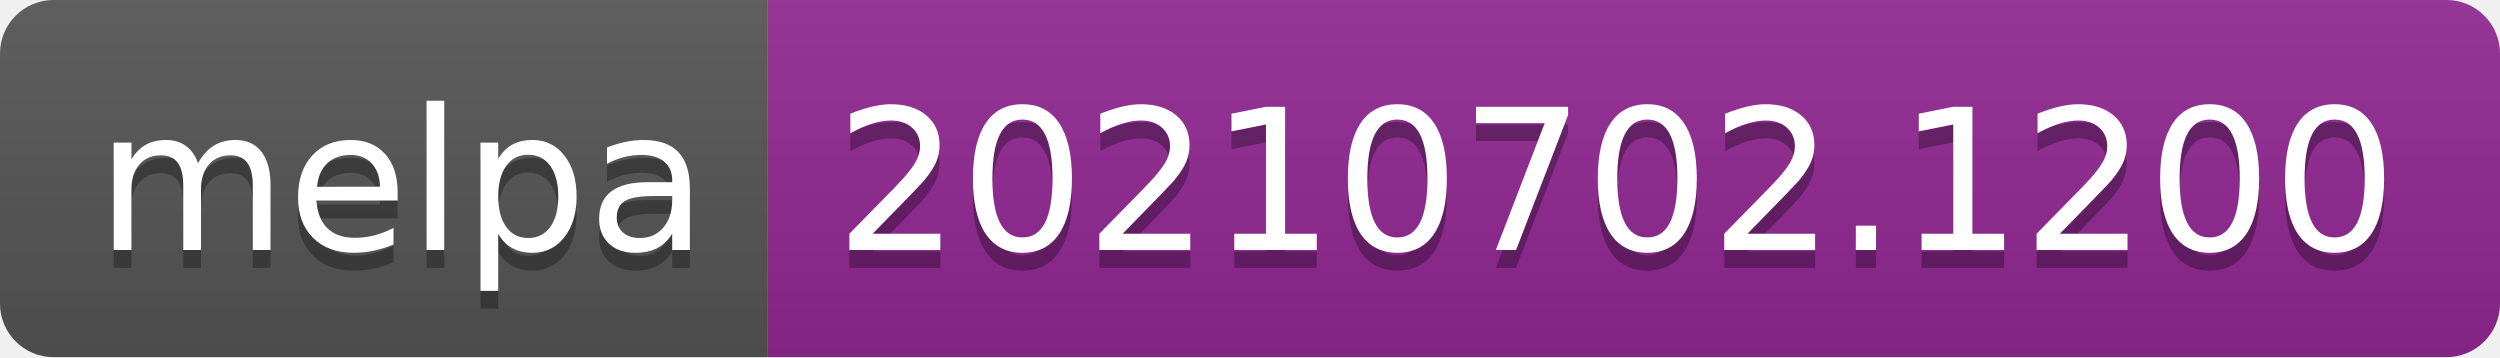
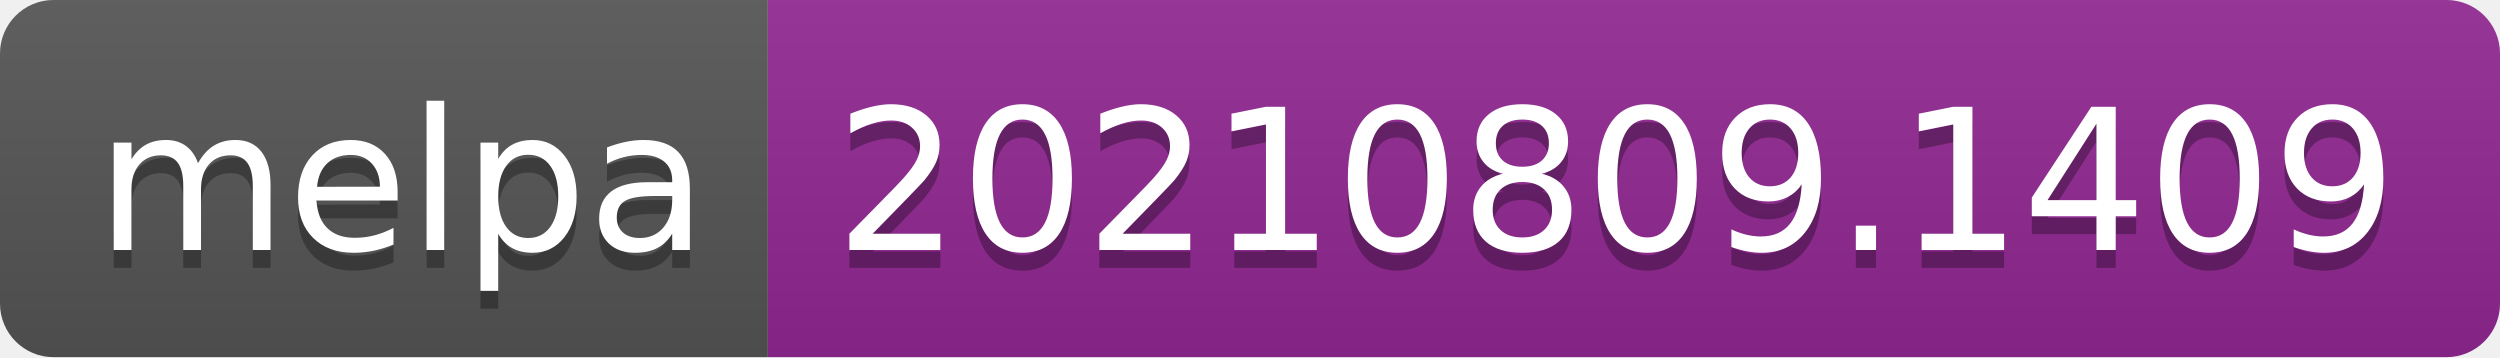
- <svg xmlns="http://www.w3.org/2000/svg" width="140" height="20" role="img" aria-label="melpa: 20210702.1200">
+ <svg xmlns="http://www.w3.org/2000/svg" width="140" height="20" role="img" aria-label="melpa: 20210809.1409">
  <linearGradient id="s" x2="0" y2="100%">
    <stop offset="0" stop-color="#bbb" stop-opacity=".1" />
    <stop offset="1" stop-opacity=".1" />
  </linearGradient>
  <clipPath id="r">
    <rect width="140" height="20" rx="3" fill="#fff" />
  </clipPath>
  <g clip-path="url(#r)">
    <rect width="43" height="20" fill="#555" />
    <rect x="43" width="97" height="20" fill="#922793" />
    <rect width="140" height="20" fill="url(#s)" />
  </g>
  <g fill="#fff" text-anchor="middle" font-family="Verdana,Geneva,DejaVu Sans,sans-serif" text-rendering="geometricPrecision" font-size="110">
    <text aria-hidden="true" x="225" y="150" fill="#010101" fill-opacity=".3" transform="scale(.1)" textLength="330">melpa</text>
    <text x="225" y="140" transform="scale(.1)" fill="#fff" textLength="330">melpa</text>
-     <text aria-hidden="true" x="905" y="150" fill="#010101" fill-opacity=".3" transform="scale(.1)" textLength="870">20210702.1200</text>
-     <text x="905" y="140" transform="scale(.1)" fill="#fff" textLength="870">20210702.1200</text>
+     <text aria-hidden="true" x="905" y="150" fill="#010101" fill-opacity=".3" transform="scale(.1)" textLength="870">20210809.1409</text>
+     <text x="905" y="140" transform="scale(.1)" fill="#fff" textLength="870">20210809.1409</text>
  </g>
</svg>
